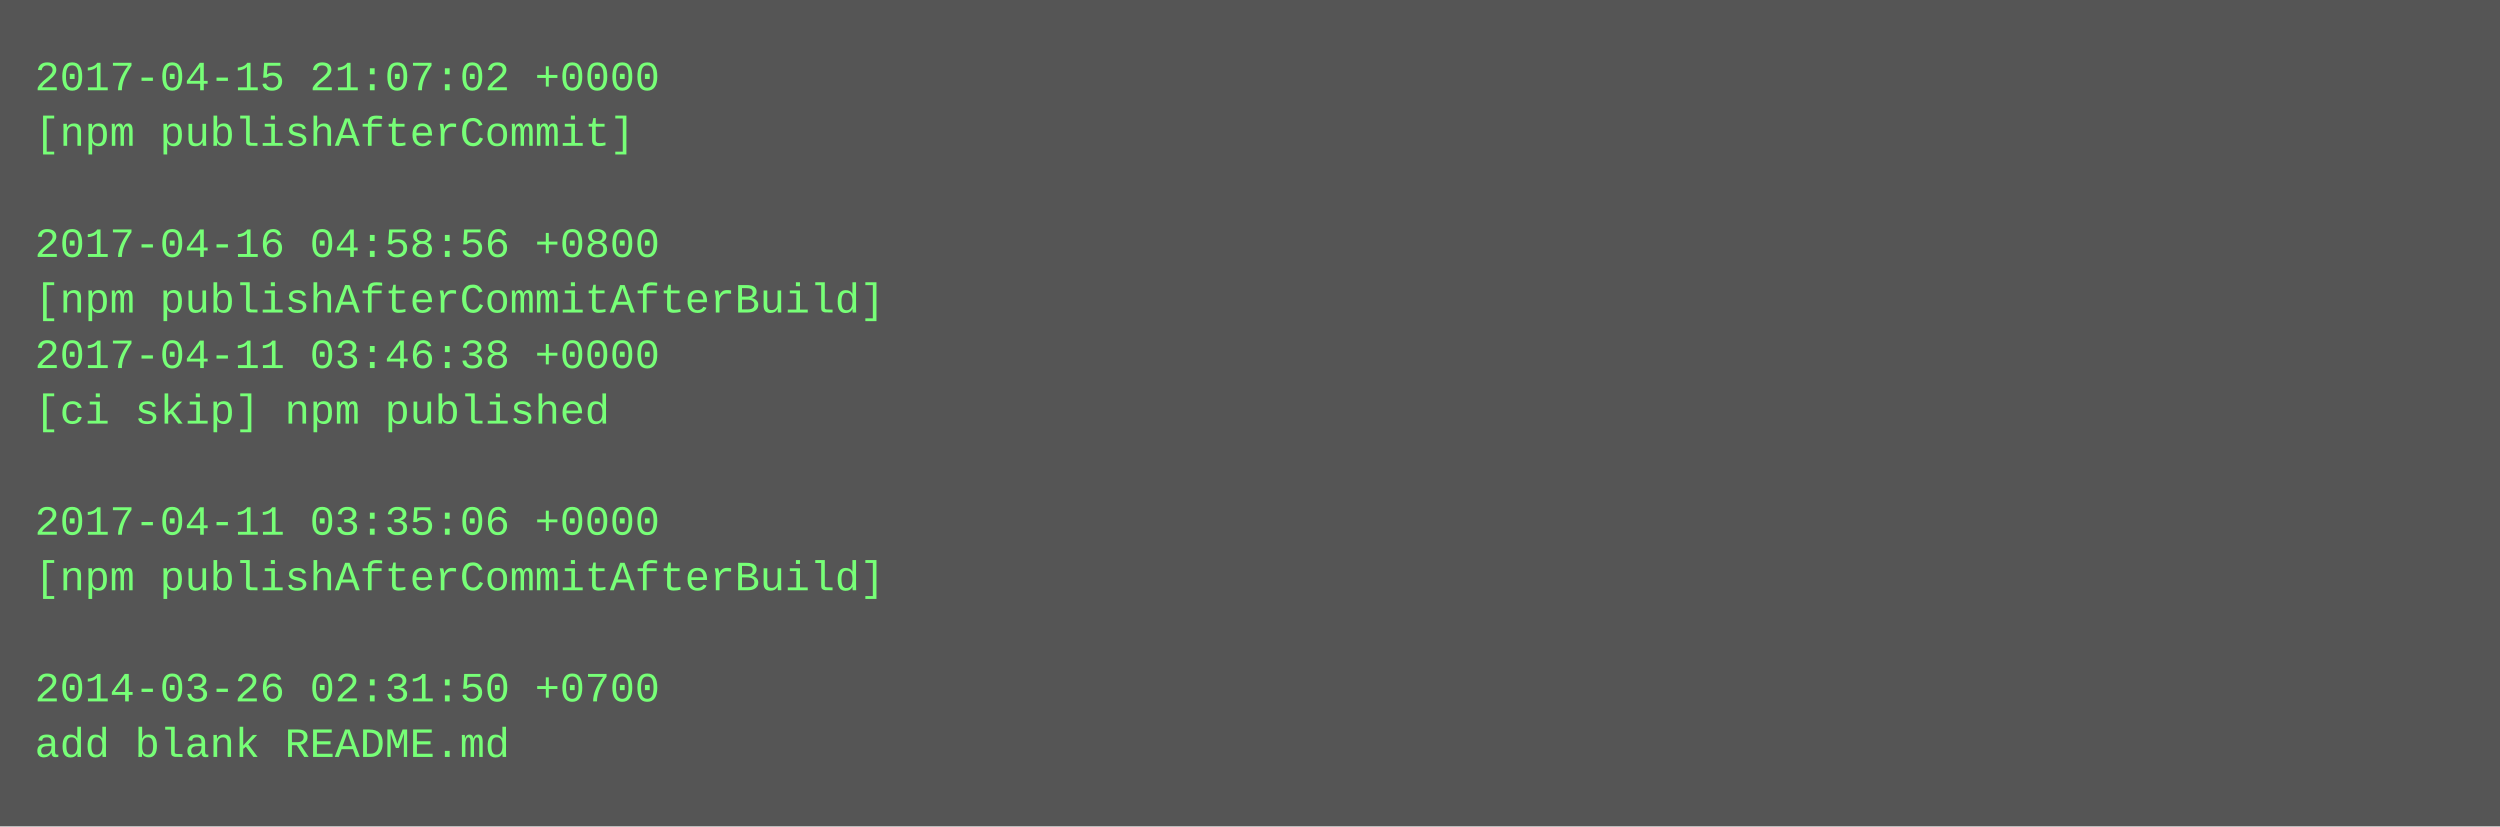
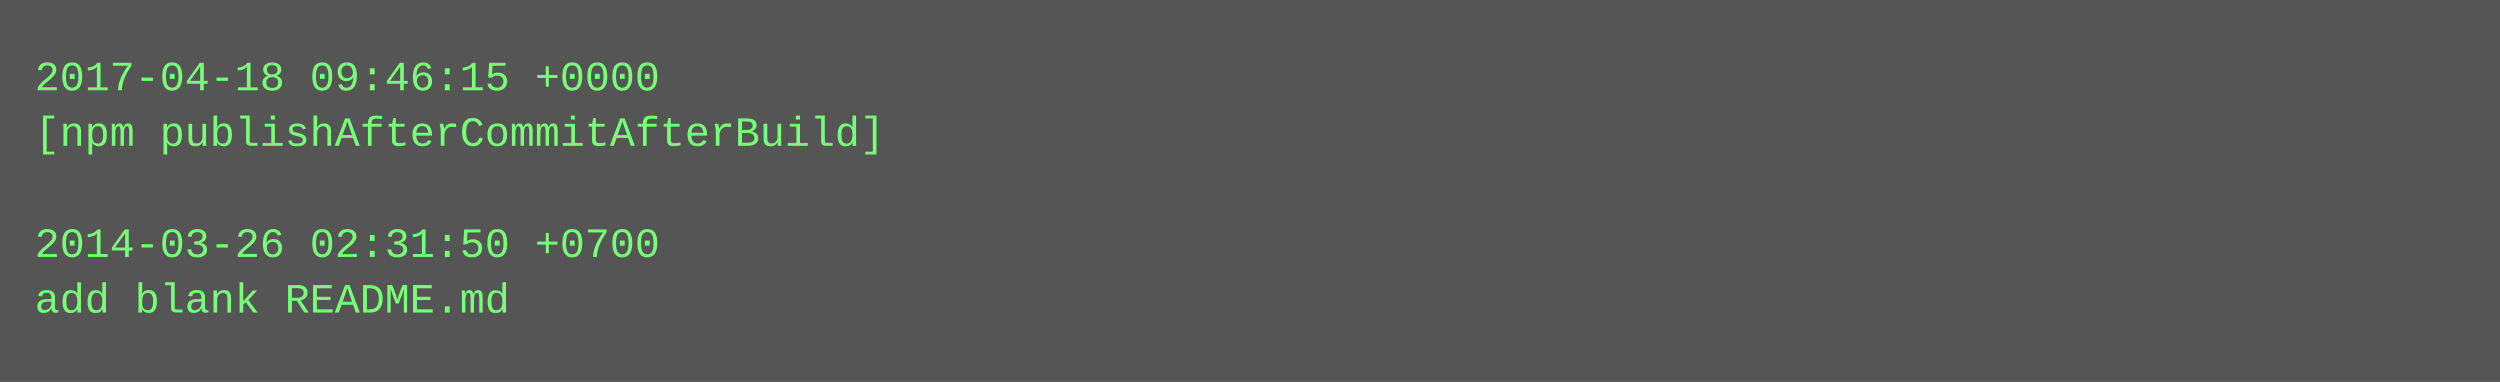
- <svg xmlns="http://www.w3.org/2000/svg" height="238" width="720">
-   <rect height="238" fill="#555" width="720" />
+ <svg xmlns="http://www.w3.org/2000/svg" height="110" width="720">
+   <rect height="110" fill="#555" width="720" />
  <text fill="#7f7" font-family="Courier New" font-size="12" xml:space="preserve">
-     <tspan x="10" y="26">2017-04-15 21:07:02 +0000</tspan>
-     <tspan x="10" y="42">[npm publishAfterCommit]</tspan>
+     <tspan x="10" y="26">2017-04-18 09:46:15 +0000</tspan>
+     <tspan x="10" y="42">[npm publishAfterCommitAfterBuild]</tspan>
    <tspan x="10" y="58" />
-     <tspan x="10" y="74">2017-04-16 04:58:56 +0800</tspan>
-     <tspan x="10" y="90">[npm publishAfterCommitAfterBuild]</tspan>
-     <tspan x="10" y="106">2017-04-11 03:46:38 +0000</tspan>
-     <tspan x="10" y="122">[ci skip] npm published</tspan>
-     <tspan x="10" y="138" />
-     <tspan x="10" y="154">2017-04-11 03:35:06 +0000</tspan>
-     <tspan x="10" y="170">[npm publishAfterCommitAfterBuild]</tspan>
-     <tspan x="10" y="186" />
-     <tspan x="10" y="202">2014-03-26 02:31:50 +0700</tspan>
-     <tspan x="10" y="218">add blank README.md</tspan>
+     <tspan x="10" y="74">2014-03-26 02:31:50 +0700</tspan>
+     <tspan x="10" y="90">add blank README.md</tspan>
  </text>
</svg>
